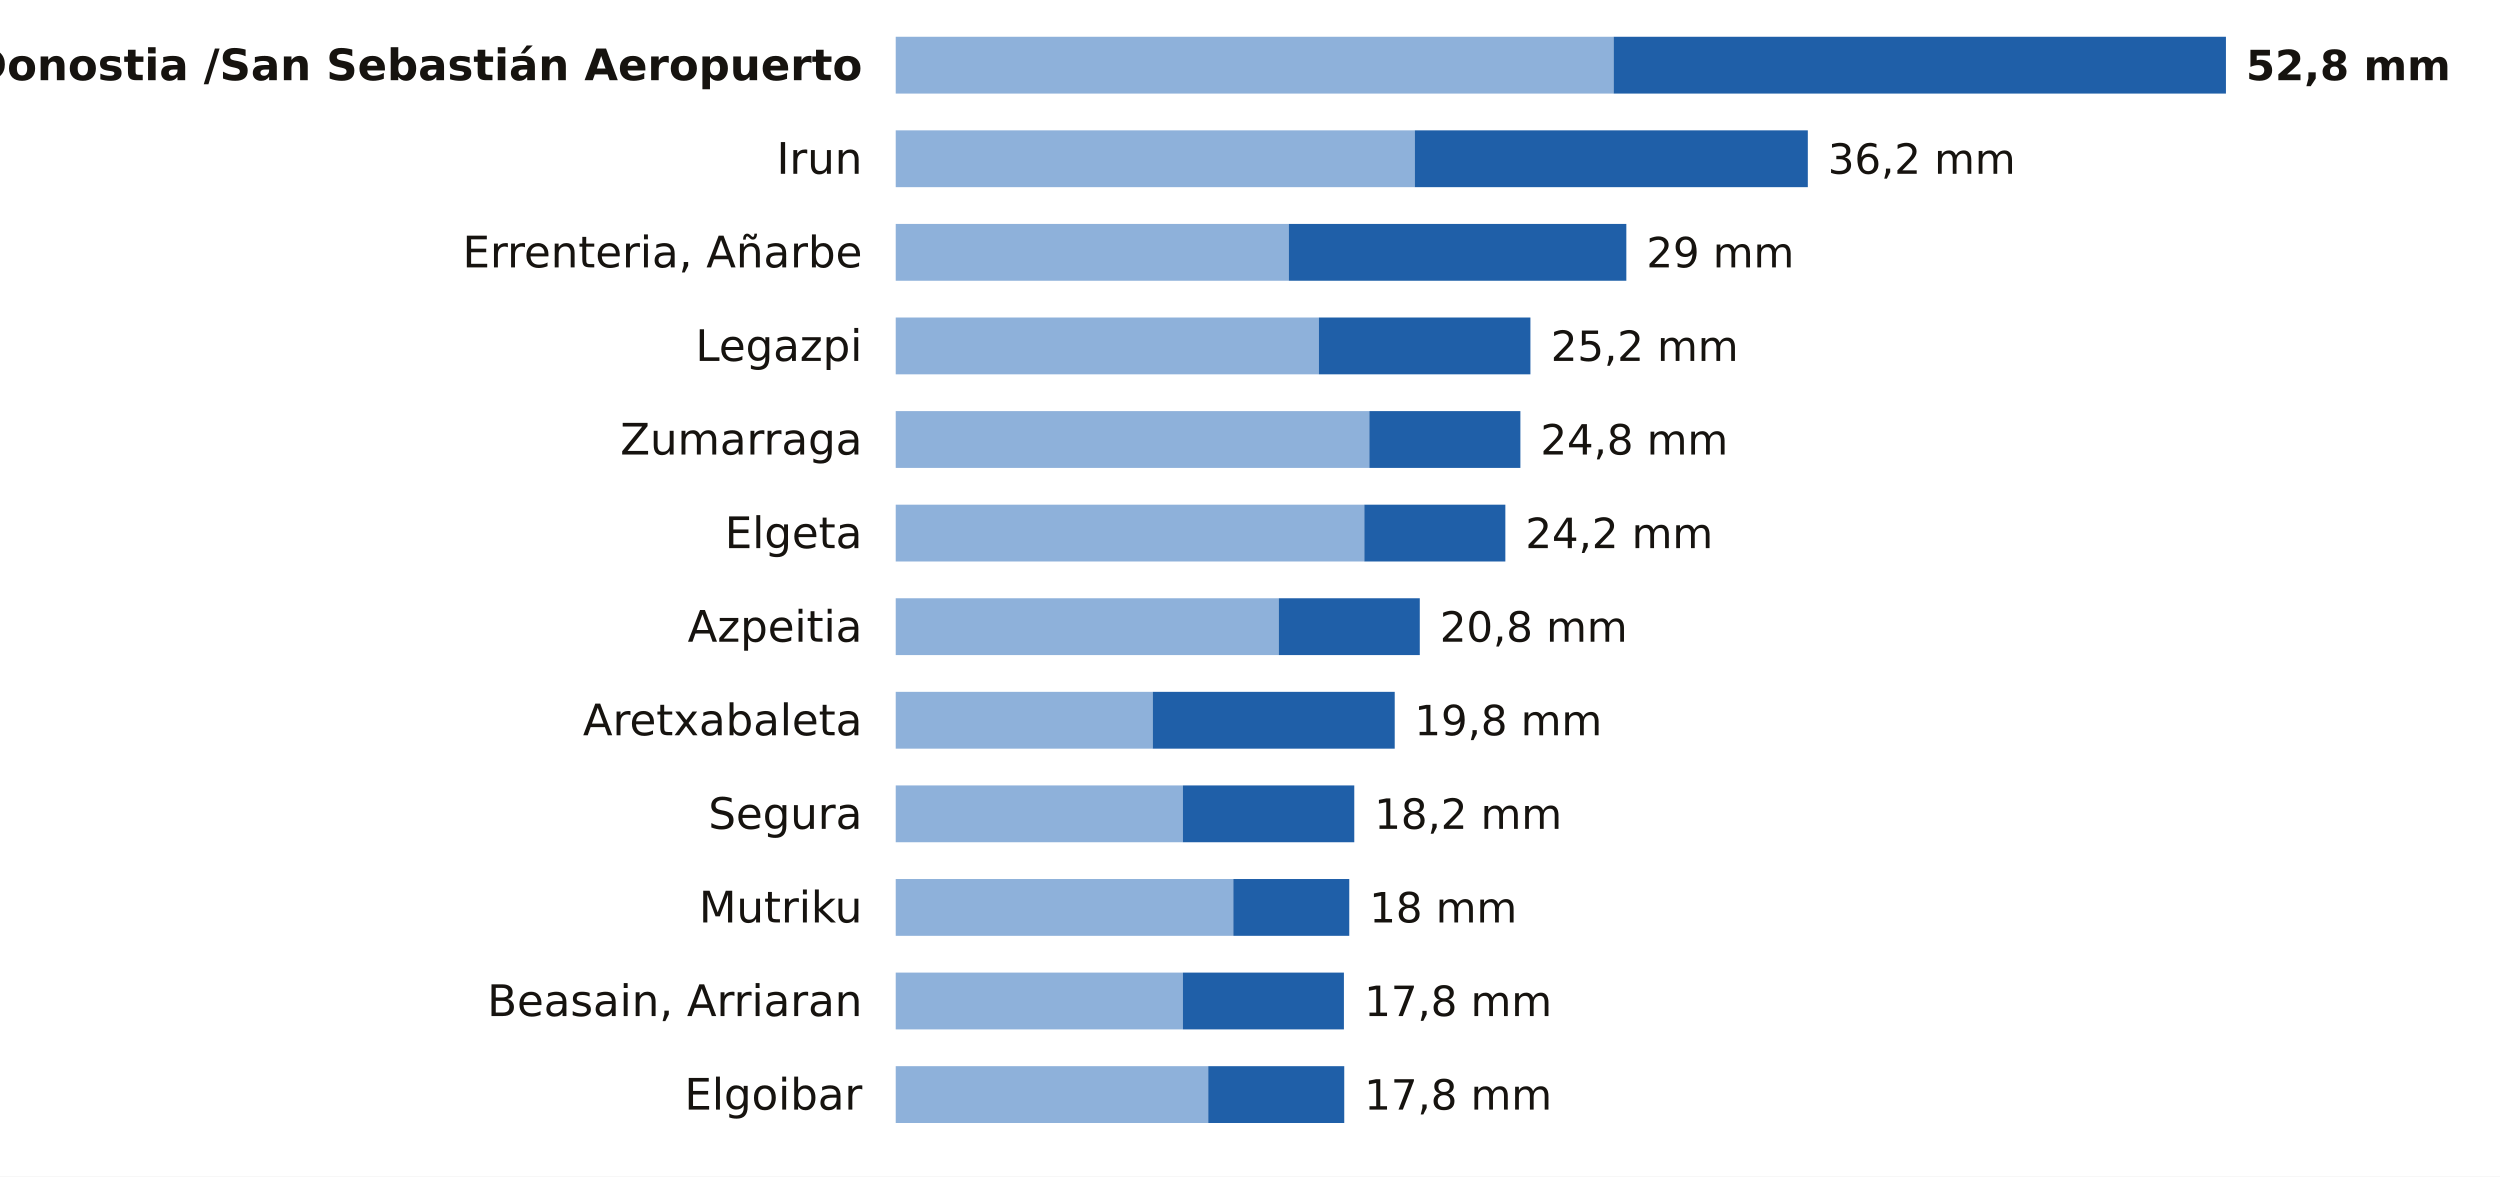
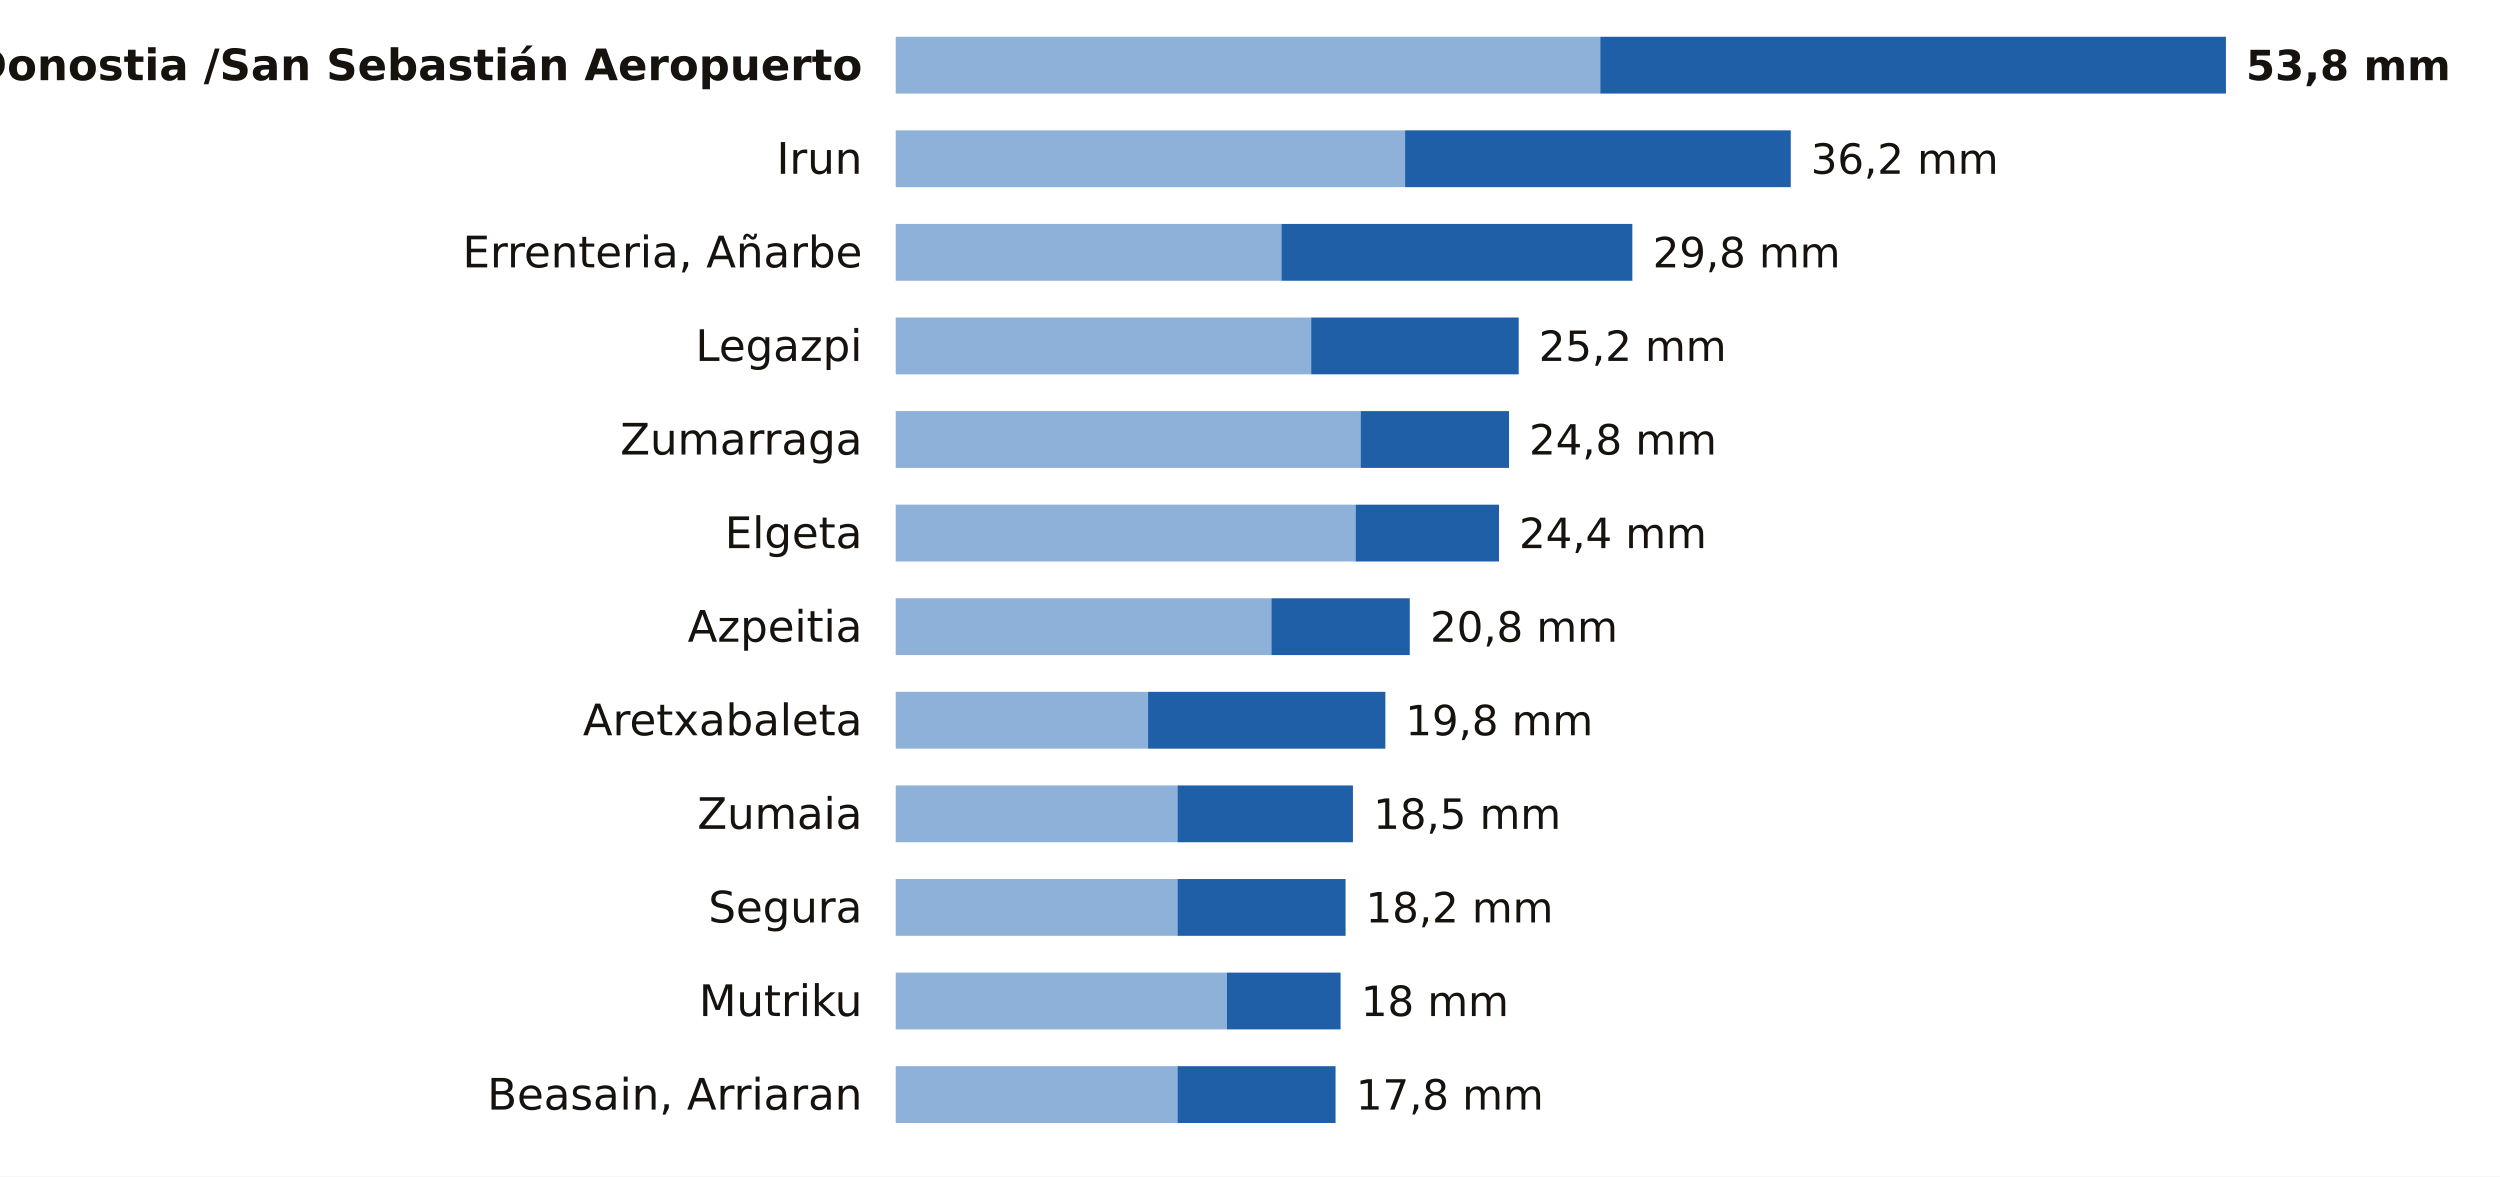
<svg xmlns="http://www.w3.org/2000/svg" viewBox="0 0 748 352" width="748" height="352" role="img" aria-label="La lluvia de los últimos 7 días en las estaciones de AEMET de Gipuzkoa">
  <rect width="748" height="352" fill="#FFFFFF" />
  <text x="258.0" y="24.0" font-size="13" fill="#16130F" text-anchor="end" font-weight="600" font-family="Public Sans, DejaVu Sans, Arial, sans-serif">Donostia /San Sebastián Aeropuerto</text>
-   <rect x="268" y="11" width="214.8" height="17" fill="#8EB1DA" />
-   <rect x="482.8" y="11" width="183.2" height="17" fill="#1F5FA8" />
-   <text x="672.0" y="24.0" font-size="12.5" fill="#16130F" text-anchor="start" font-weight="700" font-family="Public Sans, DejaVu Sans, Arial, sans-serif">52,8 mm</text>
+   <rect x="268" y="11" width="210.8" height="17" fill="#8EB1DA" />
+   <rect x="478.8" y="11" width="187.2" height="17" fill="#1F5FA8" />
+   <text x="672.0" y="24.0" font-size="12.5" fill="#16130F" text-anchor="start" font-weight="700" font-family="Public Sans, DejaVu Sans, Arial, sans-serif">53,8 mm</text>
  <text x="258.0" y="52.0" font-size="13" fill="#16130F" text-anchor="end" font-weight="400" font-family="Public Sans, DejaVu Sans, Arial, sans-serif">Irun</text>
-   <rect x="268" y="39" width="155.3" height="17" fill="#8EB1DA" />
-   <rect x="423.3" y="39" width="117.6" height="17" fill="#1F5FA8" />
-   <text x="546.9" y="52.0" font-size="12.5" fill="#16130F" text-anchor="start" font-weight="500" font-family="Public Sans, DejaVu Sans, Arial, sans-serif">36,2 mm</text>
+   <rect x="268" y="39" width="152.4" height="17" fill="#8EB1DA" />
+   <rect x="420.4" y="39" width="115.4" height="17" fill="#1F5FA8" />
+   <text x="541.8" y="52.0" font-size="12.5" fill="#16130F" text-anchor="start" font-weight="500" font-family="Public Sans, DejaVu Sans, Arial, sans-serif">36,2 mm</text>
  <text x="258.0" y="80.0" font-size="13" fill="#16130F" text-anchor="end" font-weight="400" font-family="Public Sans, DejaVu Sans, Arial, sans-serif">Errenteria, Añarbe</text>
-   <rect x="268" y="67" width="117.6" height="17" fill="#8EB1DA" />
-   <rect x="385.6" y="67" width="101.0" height="17" fill="#1F5FA8" />
-   <text x="492.6" y="80.0" font-size="12.5" fill="#16130F" text-anchor="start" font-weight="500" font-family="Public Sans, DejaVu Sans, Arial, sans-serif">29 mm</text>
+   <rect x="268" y="67" width="115.4" height="17" fill="#8EB1DA" />
+   <rect x="383.4" y="67" width="105.0" height="17" fill="#1F5FA8" />
+   <text x="494.5" y="80.0" font-size="12.5" fill="#16130F" text-anchor="start" font-weight="500" font-family="Public Sans, DejaVu Sans, Arial, sans-serif">29,8 mm</text>
  <text x="258.0" y="108.0" font-size="13" fill="#16130F" text-anchor="end" font-weight="400" font-family="Public Sans, DejaVu Sans, Arial, sans-serif">Legazpi</text>
-   <rect x="268" y="95" width="126.6" height="17" fill="#8EB1DA" />
-   <rect x="394.6" y="95" width="63.3" height="17" fill="#1F5FA8" />
-   <text x="464.0" y="108.0" font-size="12.5" fill="#16130F" text-anchor="start" font-weight="500" font-family="Public Sans, DejaVu Sans, Arial, sans-serif">25,2 mm</text>
+   <rect x="268" y="95" width="124.3" height="17" fill="#8EB1DA" />
+   <rect x="392.3" y="95" width="62.1" height="17" fill="#1F5FA8" />
+   <text x="460.4" y="108.0" font-size="12.5" fill="#16130F" text-anchor="start" font-weight="500" font-family="Public Sans, DejaVu Sans, Arial, sans-serif">25,2 mm</text>
  <text x="258.0" y="136.0" font-size="13" fill="#16130F" text-anchor="end" font-weight="400" font-family="Public Sans, DejaVu Sans, Arial, sans-serif">Zumarraga</text>
-   <rect x="268" y="123" width="141.7" height="17" fill="#8EB1DA" />
-   <rect x="409.7" y="123" width="45.2" height="17" fill="#1F5FA8" />
-   <text x="460.9" y="136.0" font-size="12.5" fill="#16130F" text-anchor="start" font-weight="500" font-family="Public Sans, DejaVu Sans, Arial, sans-serif">24,8 mm</text>
+   <rect x="268" y="123" width="139.1" height="17" fill="#8EB1DA" />
+   <rect x="407.1" y="123" width="44.4" height="17" fill="#1F5FA8" />
+   <text x="457.5" y="136.0" font-size="12.5" fill="#16130F" text-anchor="start" font-weight="500" font-family="Public Sans, DejaVu Sans, Arial, sans-serif">24,8 mm</text>
  <text x="258.0" y="164.0" font-size="13" fill="#16130F" text-anchor="end" font-weight="400" font-family="Public Sans, DejaVu Sans, Arial, sans-serif">Elgeta</text>
-   <rect x="268" y="151" width="140.2" height="17" fill="#8EB1DA" />
-   <rect x="408.2" y="151" width="42.2" height="17" fill="#1F5FA8" />
-   <text x="456.4" y="164.0" font-size="12.5" fill="#16130F" text-anchor="start" font-weight="500" font-family="Public Sans, DejaVu Sans, Arial, sans-serif">24,2 mm</text>
+   <rect x="268" y="151" width="137.6" height="17" fill="#8EB1DA" />
+   <rect x="405.6" y="151" width="42.9" height="17" fill="#1F5FA8" />
+   <text x="454.5" y="164.0" font-size="12.5" fill="#16130F" text-anchor="start" font-weight="500" font-family="Public Sans, DejaVu Sans, Arial, sans-serif">24,4 mm</text>
  <text x="258.0" y="192.0" font-size="13" fill="#16130F" text-anchor="end" font-weight="400" font-family="Public Sans, DejaVu Sans, Arial, sans-serif">Azpeitia</text>
-   <rect x="268" y="179" width="114.6" height="17" fill="#8EB1DA" />
-   <rect x="382.6" y="179" width="42.2" height="17" fill="#1F5FA8" />
-   <text x="430.8" y="192.0" font-size="12.5" fill="#16130F" text-anchor="start" font-weight="500" font-family="Public Sans, DejaVu Sans, Arial, sans-serif">20,8 mm</text>
+   <rect x="268" y="179" width="112.4" height="17" fill="#8EB1DA" />
+   <rect x="380.4" y="179" width="41.4" height="17" fill="#1F5FA8" />
+   <text x="427.9" y="192.0" font-size="12.5" fill="#16130F" text-anchor="start" font-weight="500" font-family="Public Sans, DejaVu Sans, Arial, sans-serif">20,8 mm</text>
  <text x="258.0" y="220.0" font-size="13" fill="#16130F" text-anchor="end" font-weight="400" font-family="Public Sans, DejaVu Sans, Arial, sans-serif">Aretxabaleta</text>
-   <rect x="268" y="207" width="76.9" height="17" fill="#8EB1DA" />
-   <rect x="344.9" y="207" width="72.4" height="17" fill="#1F5FA8" />
-   <text x="423.2" y="220.0" font-size="12.5" fill="#16130F" text-anchor="start" font-weight="500" font-family="Public Sans, DejaVu Sans, Arial, sans-serif">19,8 mm</text>
-   <text x="258.0" y="248.0" font-size="13" fill="#16130F" text-anchor="end" font-weight="400" font-family="Public Sans, DejaVu Sans, Arial, sans-serif">Segura</text>
-   <rect x="268" y="235" width="85.9" height="17" fill="#8EB1DA" />
-   <rect x="353.9" y="235" width="51.3" height="17" fill="#1F5FA8" />
-   <text x="411.2" y="248.0" font-size="12.5" fill="#16130F" text-anchor="start" font-weight="500" font-family="Public Sans, DejaVu Sans, Arial, sans-serif">18,2 mm</text>
-   <text x="258.0" y="276.0" font-size="13" fill="#16130F" text-anchor="end" font-weight="400" font-family="Public Sans, DejaVu Sans, Arial, sans-serif">Mutriku</text>
-   <rect x="268" y="263" width="101.0" height="17" fill="#8EB1DA" />
-   <rect x="369.0" y="263" width="34.7" height="17" fill="#1F5FA8" />
-   <text x="409.7" y="276.0" font-size="12.5" fill="#16130F" text-anchor="start" font-weight="500" font-family="Public Sans, DejaVu Sans, Arial, sans-serif">18 mm</text>
-   <text x="258.0" y="304.0" font-size="13" fill="#16130F" text-anchor="end" font-weight="400" font-family="Public Sans, DejaVu Sans, Arial, sans-serif">Beasain, Arriaran</text>
-   <rect x="268" y="291" width="85.9" height="17" fill="#8EB1DA" />
-   <rect x="353.9" y="291" width="48.2" height="17" fill="#1F5FA8" />
-   <text x="408.2" y="304.0" font-size="12.5" fill="#16130F" text-anchor="start" font-weight="500" font-family="Public Sans, DejaVu Sans, Arial, sans-serif">17,8 mm</text>
-   <text x="258.0" y="332.0" font-size="13" fill="#16130F" text-anchor="end" font-weight="400" font-family="Public Sans, DejaVu Sans, Arial, sans-serif">Elgoibar</text>
-   <rect x="268" y="319" width="93.5" height="17" fill="#8EB1DA" />
-   <rect x="361.5" y="319" width="40.7" height="17" fill="#1F5FA8" />
-   <text x="408.2" y="332.0" font-size="12.5" fill="#16130F" text-anchor="start" font-weight="500" font-family="Public Sans, DejaVu Sans, Arial, sans-serif">17,8 mm</text>
+   <rect x="268" y="207" width="75.5" height="17" fill="#8EB1DA" />
+   <rect x="343.5" y="207" width="71.0" height="17" fill="#1F5FA8" />
+   <text x="420.5" y="220.0" font-size="12.5" fill="#16130F" text-anchor="start" font-weight="500" font-family="Public Sans, DejaVu Sans, Arial, sans-serif">19,8 mm</text>
+   <text x="258.0" y="248.0" font-size="13" fill="#16130F" text-anchor="end" font-weight="400" font-family="Public Sans, DejaVu Sans, Arial, sans-serif">Zumaia</text>
+   <rect x="268" y="235" width="84.3" height="17" fill="#8EB1DA" />
+   <rect x="352.3" y="235" width="52.5" height="17" fill="#1F5FA8" />
+   <text x="410.9" y="248.0" font-size="12.5" fill="#16130F" text-anchor="start" font-weight="500" font-family="Public Sans, DejaVu Sans, Arial, sans-serif">18,5 mm</text>
+   <text x="258.0" y="276.0" font-size="13" fill="#16130F" text-anchor="end" font-weight="400" font-family="Public Sans, DejaVu Sans, Arial, sans-serif">Segura</text>
+   <rect x="268" y="263" width="84.3" height="17" fill="#8EB1DA" />
+   <rect x="352.3" y="263" width="50.3" height="17" fill="#1F5FA8" />
+   <text x="408.6" y="276.0" font-size="12.5" fill="#16130F" text-anchor="start" font-weight="500" font-family="Public Sans, DejaVu Sans, Arial, sans-serif">18,2 mm</text>
+   <text x="258.0" y="304.0" font-size="13" fill="#16130F" text-anchor="end" font-weight="400" font-family="Public Sans, DejaVu Sans, Arial, sans-serif">Mutriku</text>
+   <rect x="268" y="291" width="99.1" height="17" fill="#8EB1DA" />
+   <rect x="367.1" y="291" width="34.0" height="17" fill="#1F5FA8" />
+   <text x="407.2" y="304.0" font-size="12.5" fill="#16130F" text-anchor="start" font-weight="500" font-family="Public Sans, DejaVu Sans, Arial, sans-serif">18 mm</text>
+   <text x="258.0" y="332.0" font-size="13" fill="#16130F" text-anchor="end" font-weight="400" font-family="Public Sans, DejaVu Sans, Arial, sans-serif">Beasain, Arriaran</text>
+   <rect x="268" y="319" width="84.3" height="17" fill="#8EB1DA" />
+   <rect x="352.3" y="319" width="47.3" height="17" fill="#1F5FA8" />
+   <text x="405.7" y="332.0" font-size="12.5" fill="#16130F" text-anchor="start" font-weight="500" font-family="Public Sans, DejaVu Sans, Arial, sans-serif">17,8 mm</text>
</svg>
